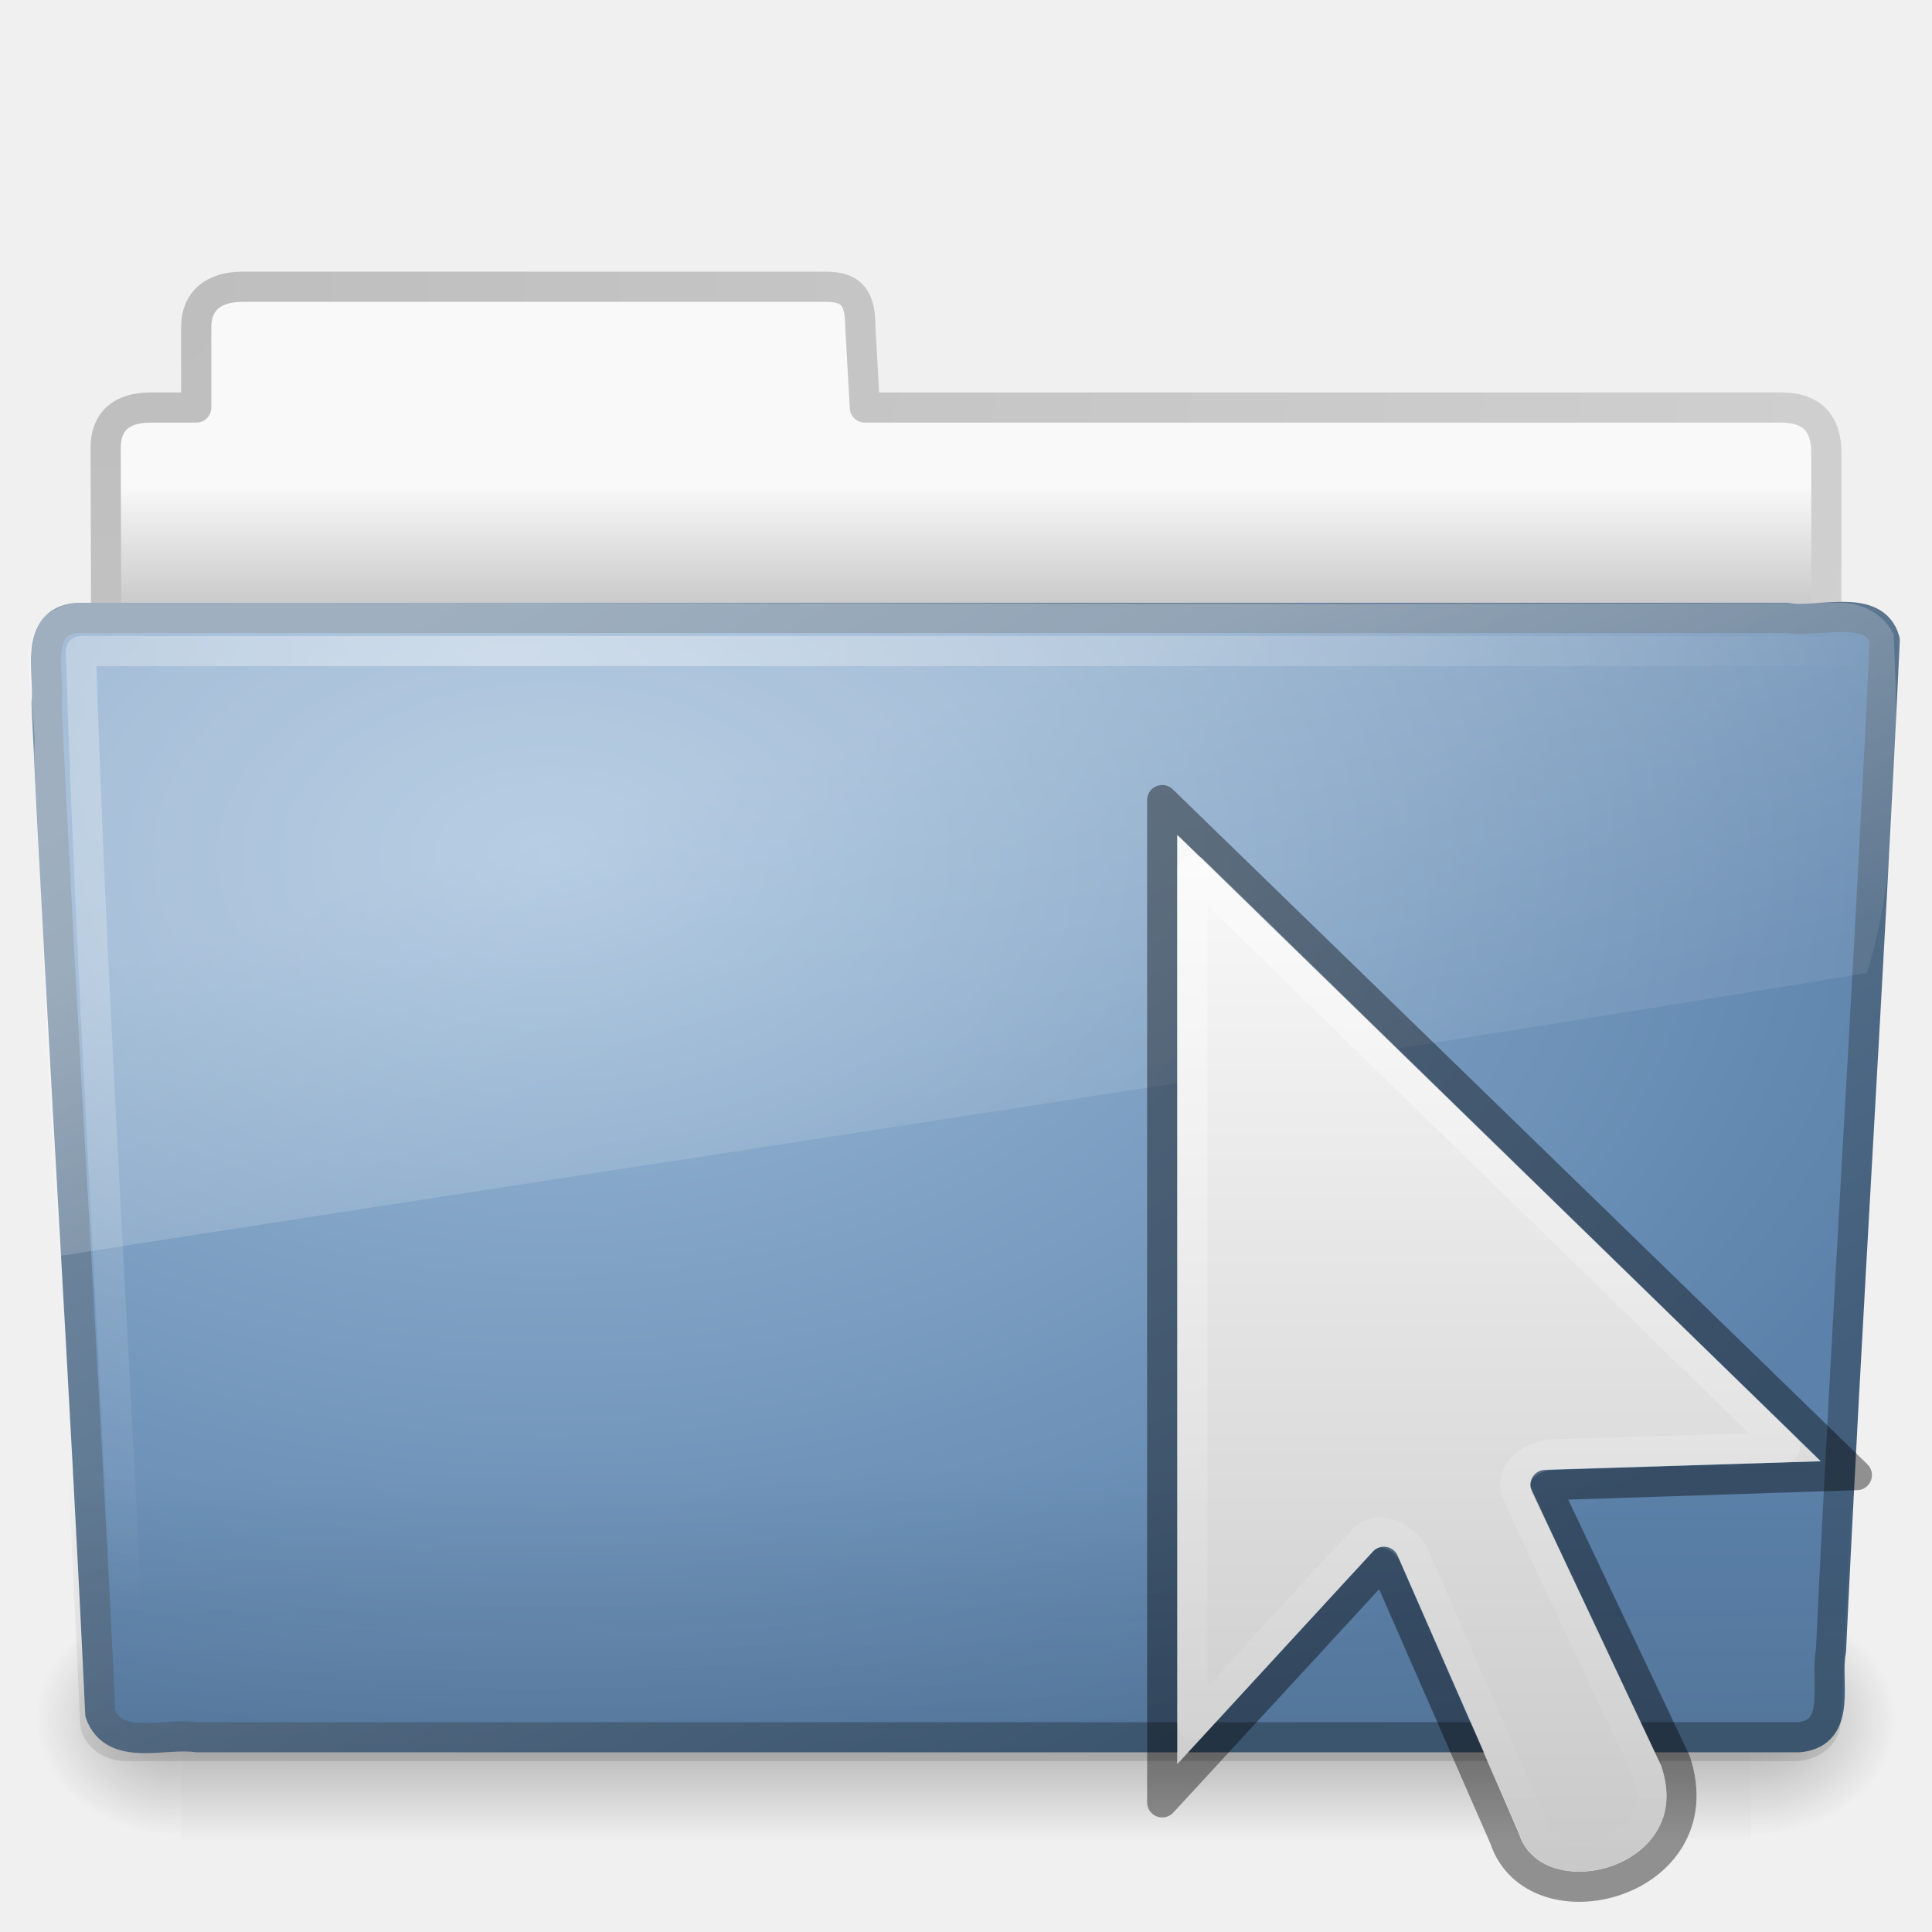
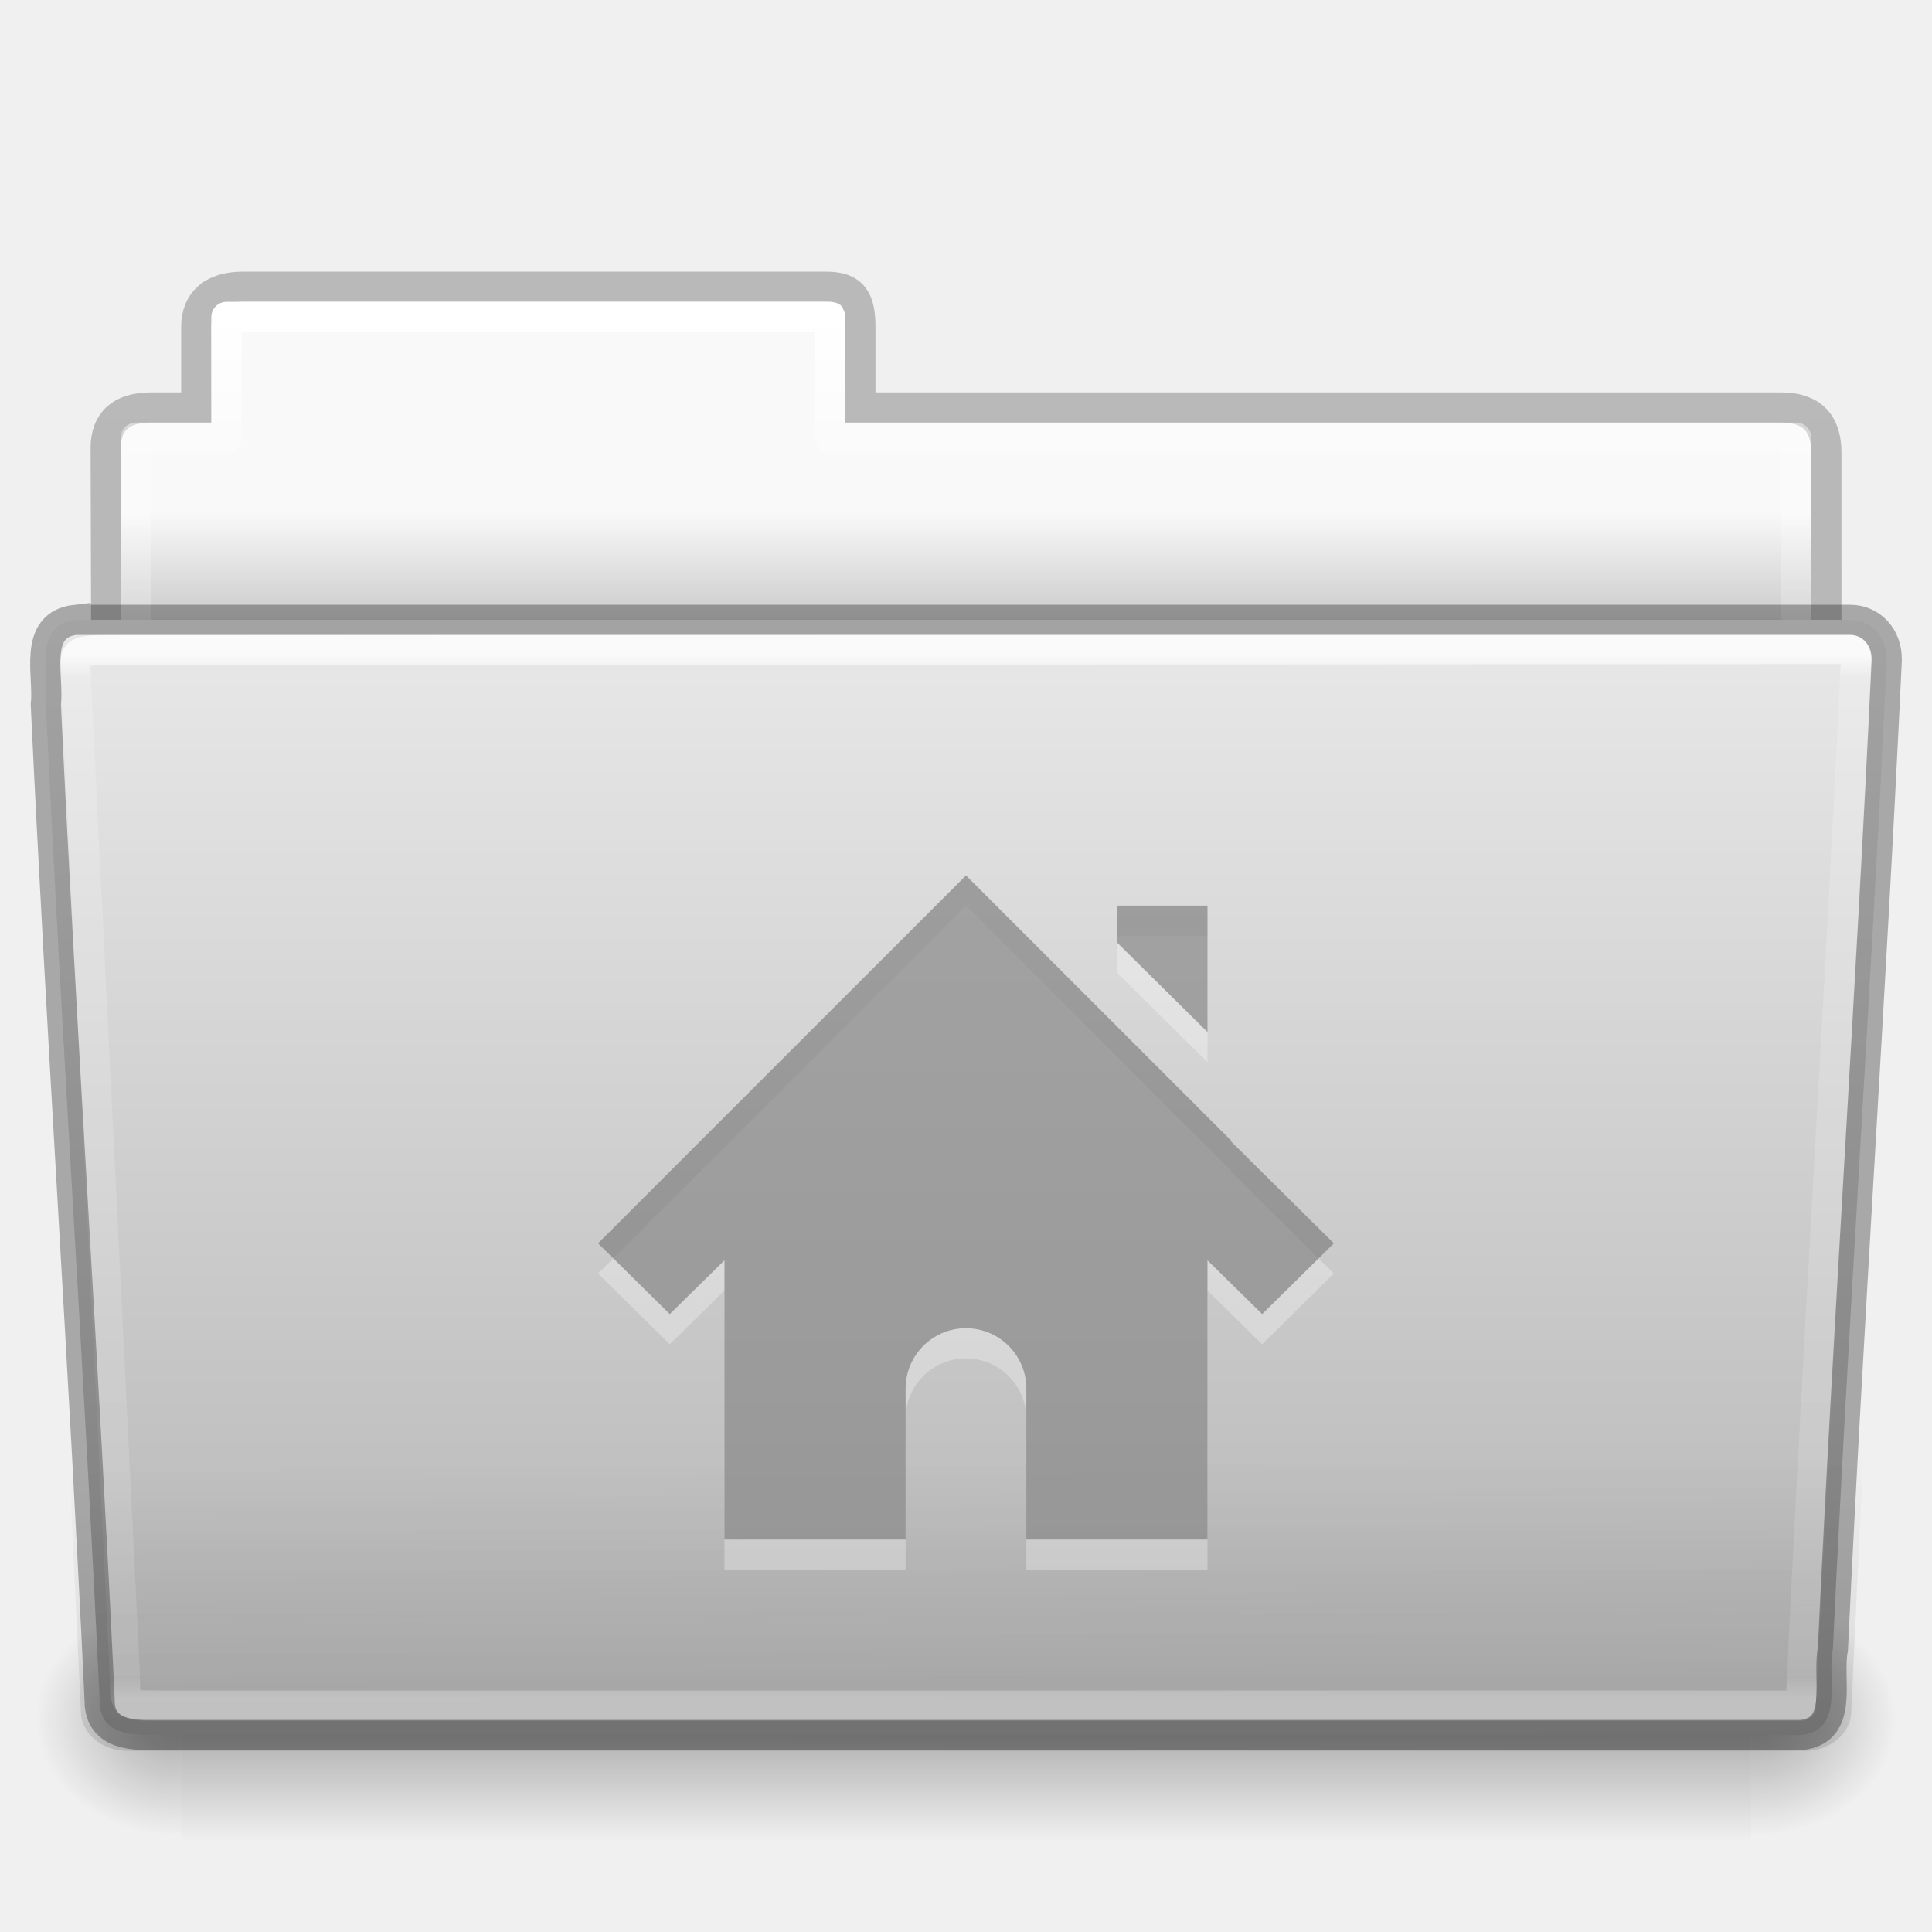
- <svg xmlns="http://www.w3.org/2000/svg" xmlns:xlink="http://www.w3.org/1999/xlink" version="1.1" width="64" height="64" id="svg4271">
-   <defs id="defs4273">
-     <linearGradient x1="48.669" y1="28.47" x2="48.669" y2="62.012" id="linearGradient4160" xlink:href="#linearGradient6087-437-184-795-110-662-495-5" gradientUnits="userSpaceOnUse" />
-     <linearGradient id="linearGradient6087-437-184-795-110-662-495-5">
-       <stop id="stop2693-2" style="stop-color:#ffffff;stop-opacity:0.4" offset="0" />
-       <stop id="stop2695-9" style="stop-color:#ffffff;stop-opacity:0" offset="1" />
+ <svg xmlns="http://www.w3.org/2000/svg" xmlns:xlink="http://www.w3.org/1999/xlink" version="1.1" width="64" height="64" id="svg24942">
+   <defs id="defs24944">
+     <linearGradient x1="97.539" y1="16.962" x2="97.539" y2="44.261" id="linearGradient22622" xlink:href="#linearGradient8272-8-8" gradientUnits="userSpaceOnUse" gradientTransform="matrix(1.321028,0,0,1.26798,-70.72988,0.1738106)" />
+     <linearGradient id="linearGradient8272-8-8">
+       <stop id="stop8274-4" style="stop-color:#ffffff;stop-opacity:1" offset="0" />
+       <stop id="stop8276-5" style="stop-color:#ffffff;stop-opacity:0.235" offset="0.022" />
+       <stop id="stop8278-0" style="stop-color:#ffffff;stop-opacity:0.157" offset="0.979" />
+       <stop id="stop8280-5-9" style="stop-color:#ffffff;stop-opacity:0.392" offset="1" />
    </linearGradient>
-     <linearGradient x1="47" y1="28" x2="47" y2="62" id="linearGradient4088" xlink:href="#linearGradient6404" gradientUnits="userSpaceOnUse" />
-     <linearGradient id="linearGradient6404">
-       <stop id="stop6406" style="stop-color:#f9f9f9;stop-opacity:1" offset="0" />
-       <stop id="stop6408" style="stop-color:#c9c9c9;stop-opacity:1" offset="1" />
+     <linearGradient x1="22.935" y1="49.629" x2="22.809" y2="36.658" id="linearGradient22618" xlink:href="#linearGradient6129-963-697-142-998-580-273-9" gradientUnits="userSpaceOnUse" gradientTransform="matrix(1.54329,0,0,1.310345,-5.038294,0.3448306)" />
+     <linearGradient id="linearGradient6129-963-697-142-998-580-273-9">
+       <stop id="stop2661-3" style="stop-color:#0a0a0a;stop-opacity:0.498" offset="0" />
+       <stop id="stop2663-33" style="stop-color:#0a0a0a;stop-opacity:0" offset="1" />
    </linearGradient>
-     <linearGradient x1="11.566" y1="22.292" x2="15.215" y2="33.955" id="linearGradient3177" xlink:href="#linearGradient8265-821-176-38-919-66-249" gradientUnits="userSpaceOnUse" gradientTransform="matrix(1.340771,0,0,1.33,-0.3733138,-1.309981)" />
-     <linearGradient id="linearGradient8265-821-176-38-919-66-249">
-       <stop id="stop2687" style="stop-color:#ffffff;stop-opacity:0.275" offset="0" />
-       <stop id="stop2689" style="stop-color:#ffffff;stop-opacity:0.078" offset="1" />
+     <linearGradient x1="-91" y1="44" x2="-91" y2="119.06" id="linearGradient22614" xlink:href="#linearGradient4632-0-6-4-4-4" gradientUnits="userSpaceOnUse" gradientTransform="matrix(0.5041322,0,0,0.4933339,73.84364,-1.453289)" />
+     <linearGradient id="linearGradient4632-0-6-4-4-4">
+       <stop id="stop4634-4-4-7-4" style="stop-color:#e9e9e9;stop-opacity:1" offset="0" />
+       <stop id="stop4636-3-1-5-9" style="stop-color:#b4b4b4;stop-opacity:1" offset="1" />
    </linearGradient>
-     <radialGradient cx="7.265" cy="8.302" r="20.98" fx="7.265" fy="8.302" id="radialGradient3180" xlink:href="#linearGradient6087-437-184-795-110-662-495" gradientUnits="userSpaceOnUse" gradientTransform="matrix(0,1.606606,-2.181654,0,34.68554,9.28484)" />
-     <linearGradient id="linearGradient6087-437-184-795-110-662-495">
-       <stop id="stop2693" style="stop-color:#ffffff;stop-opacity:0.4" offset="0" />
-       <stop id="stop2695" style="stop-color:#ffffff;stop-opacity:0" offset="1" />
+     <radialGradient cx="605.714" cy="486.648" r="117.143" fx="605.714" fy="486.648" id="radialGradient22610" xlink:href="#linearGradient5060-820-8" gradientUnits="userSpaceOnUse" gradientTransform="matrix(-0.04016195,0,0,0.0329426,30.20468,40.92132)" />
+     <linearGradient id="linearGradient5060-820-8">
+       <stop id="stop2681-37" style="stop-color:#000000;stop-opacity:1" offset="0" />
+       <stop id="stop2683-05" style="stop-color:#000000;stop-opacity:0" offset="1" />
    </linearGradient>
-     <linearGradient x1="22.935" y1="49.629" x2="22.809" y2="36.658" id="linearGradient3183" xlink:href="#linearGradient6129-963-697-142-998-580-273" gradientUnits="userSpaceOnUse" gradientTransform="matrix(1.53477,0,0,1.327012,-5.020614,-0.0485413)" />
-     <linearGradient id="linearGradient6129-963-697-142-998-580-273">
-       <stop id="stop2661" style="stop-color:#0a0a0a;stop-opacity:0.498" offset="0" />
-       <stop id="stop2663" style="stop-color:#0a0a0a;stop-opacity:0" offset="1" />
+     <linearGradient x1="302.857" y1="366.648" x2="302.857" y2="609.505" id="linearGradient22606" xlink:href="#linearGradient5048-585-1" gradientUnits="userSpaceOnUse" gradientTransform="matrix(0.1076923,0,0,0.03294117,-6.922414,40.92219)" />
+     <linearGradient id="linearGradient5048-585-1">
+       <stop id="stop2667-0" style="stop-color:#000000;stop-opacity:0" offset="0" />
+       <stop id="stop2669-91" style="stop-color:#000000;stop-opacity:1" offset="0.5" />
+       <stop id="stop2671-6" style="stop-color:#000000;stop-opacity:0" offset="1" />
    </linearGradient>
-     <radialGradient cx="63.969" cy="14.113" r="23.097" fx="63.969" fy="14.113" id="radialGradient3186" xlink:href="#linearGradient7012-661-145-733-759-865-745" gradientUnits="userSpaceOnUse" gradientTransform="matrix(2.097939,-1.2620327e-7,8.2824269e-8,1.347533,-115.9678,9.353734)" />
-     <linearGradient id="linearGradient7012-661-145-733-759-865-745">
-       <stop id="stop2699" style="stop-color:#9cbbd9;stop-opacity:1" offset="0" />
-       <stop id="stop2701" style="stop-color:#5c82ab;stop-opacity:1" offset="1" />
+     <radialGradient cx="605.714" cy="486.648" r="117.143" fx="605.714" fy="486.648" id="radialGradient22602" xlink:href="#linearGradient5060-820-8" gradientUnits="userSpaceOnUse" gradientTransform="matrix(0.04016195,0,0,0.0329426,33.79665,40.92132)" />
+     <linearGradient x1="97.539" y1="8.81" x2="97.539" y2="44.261" id="linearGradient22598" xlink:href="#linearGradient9235-9" gradientUnits="userSpaceOnUse" gradientTransform="matrix(1.274967,0,0,1.218292,-67.15852,-0.3392094)" />
+     <linearGradient id="linearGradient9235-9">
+       <stop id="stop9237-7" style="stop-color:#ffffff;stop-opacity:1" offset="0" />
+       <stop id="stop9239-2-3" style="stop-color:#ffffff;stop-opacity:0.235" offset="0.109" />
+       <stop id="stop9241-1" style="stop-color:#ffffff;stop-opacity:0.157" offset="0.979" />
+       <stop id="stop9243-5" style="stop-color:#ffffff;stop-opacity:0.392" offset="1" />
    </linearGradient>
-     <linearGradient x1="82.453" y1="45.114" x2="65.34" y2="15.944" id="linearGradient3188" xlink:href="#linearGradient3390" gradientUnits="userSpaceOnUse" gradientTransform="matrix(1.3408,0,0,1.326459,-72.46264,-1.603227)" />
-     <linearGradient id="linearGradient3390">
-       <stop id="stop3392" style="stop-color:#425e7b;stop-opacity:1" offset="0" />
-       <stop id="stop3394" style="stop-color:#7a91a7;stop-opacity:1" offset="1" />
+     <linearGradient x1="-51.786" y1="53.514" x2="-51.786" y2="3.634" id="linearGradient22594" xlink:href="#linearGradient3104-8-8-97-4-6-11-5-5-1-0-5" gradientUnits="userSpaceOnUse" gradientTransform="matrix(1.056377,0,0,1.077055,69.97582,-2.529649)" />
+     <linearGradient id="linearGradient3104-8-8-97-4-6-11-5-5-1-0-5">
+       <stop id="stop3106-5-4-3-5-0-2-1-0-1-2-7" style="stop-color:#000000;stop-opacity:0.322" offset="0" />
+       <stop id="stop3108-4-3-7-8-2-0-7-9-4-9-4-5" style="stop-color:#000000;stop-opacity:0.278" offset="1" />
    </linearGradient>
-     <linearGradient x1="302.857" y1="366.648" x2="302.857" y2="609.505" id="linearGradient3194" xlink:href="#linearGradient5048-585" gradientUnits="userSpaceOnUse" gradientTransform="matrix(0.1076923,0,0,0.03294117,-6.923077,40.92219)" />
-     <linearGradient id="linearGradient5048-585">
-       <stop id="stop2667" style="stop-color:#000000;stop-opacity:0" offset="0" />
-       <stop id="stop2669" style="stop-color:#000000;stop-opacity:1" offset="0.5" />
-       <stop id="stop2671" style="stop-color:#000000;stop-opacity:0" offset="1" />
+     <linearGradient id="linearGradient6404-7-5-7">
+       <stop id="stop6406-1-8-2" style="stop-color:#f9f9f9;stop-opacity:1" offset="0" />
+       <stop id="stop6408-9-6-4" style="stop-color:#c9c9c9;stop-opacity:1" offset="1" />
    </linearGradient>
-     <linearGradient x1="62.989" y1="13.183" x2="62.989" y2="16.19" id="linearGradient3197" xlink:href="#linearGradient6404" gradientUnits="userSpaceOnUse" gradientTransform="matrix(1.340771,0,0,1.324935,-134.0678,-1.388103)" />
-     <radialGradient cx="3" cy="-17.821" r="21" fx="3" fy="-17.821" id="radialGradient3199" xlink:href="#linearGradient3484" gradientUnits="userSpaceOnUse" gradientTransform="matrix(-1.7093459e-8,2.271325,-2.895168,-1.9343515e-8,-48.59332,2.397238)" />
-     <linearGradient id="linearGradient3484">
-       <stop id="stop3486" style="stop-color:#bdbdbd;stop-opacity:1" offset="0" />
-       <stop id="stop3488" style="stop-color:#d0d0d0;stop-opacity:1" offset="1" />
-     </linearGradient>
-     <radialGradient cx="605.714" cy="486.648" r="117.143" fx="605.714" fy="486.648" id="radialGradient3202" xlink:href="#linearGradient5060-820" gradientUnits="userSpaceOnUse" gradientTransform="matrix(0.04016195,0,0,0.0329426,33.79598,40.92132)" />
-     <linearGradient id="linearGradient5060-820">
-       <stop id="stop2681" style="stop-color:#000000;stop-opacity:1" offset="0" />
-       <stop id="stop2683" style="stop-color:#000000;stop-opacity:0" offset="1" />
-     </linearGradient>
-     <linearGradient id="linearGradient5060-820-0">
-       <stop id="stop2681-9" style="stop-color:#000000;stop-opacity:1" offset="0" />
-       <stop id="stop2683-62" style="stop-color:#000000;stop-opacity:0" offset="1" />
-     </linearGradient>
-     <radialGradient cx="605.714" cy="486.648" r="117.143" fx="605.714" fy="486.648" id="radialGradient4269" xlink:href="#linearGradient5060-820-0" gradientUnits="userSpaceOnUse" gradientTransform="matrix(-0.04016195,0,0,0.0329426,30.20402,40.92132)" />
+     <linearGradient x1="62.989" y1="14.091" x2="62.989" y2="16.998" id="linearGradient24940" xlink:href="#linearGradient6404-7-5-7" gradientUnits="userSpaceOnUse" gradientTransform="matrix(1.313553,0,0,1.290055,-55.48495,-1.221859)" />
  </defs>
  <g id="layer1">
-     <path d="m 6,53 c 0,0 0,8 0,8 -2.068,0.015 -5,-1.792 -5,-4 0,-2.208 2.308,-3.999 5,-3.999 z" id="path5018" style="opacity:0.3;fill:url(#radialGradient4269);fill-opacity:1;fill-rule:nonzero;stroke:none;stroke-width:1;marker:none;visibility:visible;display:inline;overflow:visible" />
-     <path d="m 58,53 c 0,0 0,8 0,8 2.068,0.015 5,-1.792 5,-4 0,-2.208 -2.308,-3.999 -5,-3.999 z" id="path3411" style="opacity:0.3;fill:url(#radialGradient3202);fill-opacity:1;fill-rule:nonzero;stroke:none;stroke-width:1;marker:none;visibility:visible;display:inline;overflow:visible" />
-     <path d="M 8,9.5 C 7.085,9.51 6.5,9.956 6.5,10.833 L 6.5,13.5 c 0,0 -1.506,0 -1.506,0 C 3.999,13.5 3.5,13.974 3.5,14.842 c 0.046,13.72 0,14.493 0,15.658 1.903,0 57,-4.933 57,-7.056 l 0,-8.444 c 0,-1 -0.5,-1.5 -1.5,-1.5 L 28.65,13.5 28.5,10.833 C 28.5,9.956 28.275,9.49 27.36,9.5 L 8,9.5 z" id="path2558" style="fill:url(#linearGradient3197);fill-opacity:1;fill-rule:nonzero;stroke:url(#radialGradient3199);stroke-width:1;stroke-linecap:round;stroke-linejoin:round;stroke-miterlimit:4;stroke-opacity:1;stroke-dasharray:none;stroke-dashoffset:0;marker:none;visibility:visible;display:inline;overflow:visible;enable-background:accumulate" />
-     <rect width="52" height="8" x="6" y="53" id="rect4173" style="opacity:0.3;fill:url(#linearGradient3194);fill-opacity:1;fill-rule:nonzero;stroke:none;stroke-width:1;marker:none;visibility:visible;display:inline;overflow:visible" />
-     <path d="m 2.526,20.468 c -1.438,0.164 -0.87,1.86 -0.985,2.813 0.526,11.235 1.258,22.244 1.781,33.479 0.458,1.281 2.138,0.625 3.202,0.788 17.69,0 35.38,0 53.07,0 1.461,-0.141 0.853,-1.867 1.059,-2.855 0.526,-11.235 1.258,-22.244 1.781,-33.479 -0.337,-1.266 -2.238,-0.562 -3.235,-0.746 -18.891,0 -37.782,0 -56.673,0 l 0,0 z" id="path3388" style="fill:url(#radialGradient3186);fill-opacity:1;stroke:url(#linearGradient3188);stroke-width:0.999;stroke-linecap:round;stroke-linejoin:round;stroke-miterlimit:4;stroke-opacity:1;stroke-dasharray:none;stroke-dashoffset:0" />
-     <path d="m 2.386,19.857 58.855,5.36e-4 c 0.85,0 1.401,0.591 1.401,1.326 l -1.668,35.829 c 0,0.735 -0.685,1.327 -1.535,1.327 l -55.252,0 c -0.85,0 -1.535,-0.592 -1.535,-1.327 L 0.985,21.184 c 0,-0.735 0.551,-1.327 1.401,-1.327 z" id="path6127" style="opacity:0.4;fill:url(#linearGradient3183);fill-opacity:1;stroke:none" />
-     <path d="m 61.673,21.565 c -18.142,0 -40.852,0 -58.994,0 C 3,32 3.713,43.316 4.229,54.192" id="path2435" style="fill:none;stroke:url(#radialGradient3180);stroke-width:1;stroke-linecap:round;stroke-linejoin:round;stroke-miterlimit:4;stroke-opacity:1;stroke-dasharray:none" />
-     <path d="m 60.967,19.97 c -19.508,0.098 -39.023,-0.028 -58.533,0 C 0.011,20.517 1.315,23.251 1.13,24.986 1.428,30.523 1.563,36.085 1.962,41.607 22.074,38.464 42.087,35.479 61.847,32.231 c 1.047,-3.44 1.056,-7.542 0.881,-11.211 -0.307,-0.671 -1.055,-1.065 -1.761,-1.05 z" id="path3455" style="fill:url(#linearGradient3177);fill-opacity:1;stroke:none" />
-     <path d="m 38.5,26.505 23.01,22.359 -10.338,0.339 4.335,9.147 c 1.334,4.065 -4.669,5.59 -5.669,2.541 L 45.837,51.743 38.5,59.705 z" id="path3970" style="opacity:0.4;fill:none;stroke:#000000;stroke-width:1;stroke-linecap:butt;stroke-linejoin:round;stroke-miterlimit:4;stroke-opacity:1;stroke-dasharray:none;stroke-dashoffset:0;marker:none;visibility:visible;display:inline;overflow:visible" />
-     <path d="m 39,27.656 0,30.781 6.469,-7.031 a 0.497,0.497 0 0 1 0.844,0.156 l 4,9.125 a 0.497,0.497 0 0 1 0,0.031 c 0.201,0.611 0.628,0.973 1.188,1.156 0.559,0.183 1.242,0.157 1.875,-0.062 0.633,-0.22 1.212,-0.642 1.531,-1.188 0.319,-0.545 0.421,-1.222 0.125,-2.125 L 50.75,49.406 A 0.497,0.497 0 0 1 51.188,48.688 L 60.312,48.406 39,27.656 z" id="path4080" style="fill:url(#linearGradient4088);fill-opacity:1;stroke:none;stroke-width:1;marker:none;visibility:visible;display:inline;overflow:visible" />
-     <path d="m 39.5,28.812 c 0,9.448 0,18.896 0,28.344 1.907,-2.059 3.78,-4.155 5.708,-6.19 0.562,-0.51 1.501,0.034 1.732,0.771 1.324,3.043 2.67,6.101 3.981,9.134 1.169,1.453 4.096,0.226 3.774,-1.669 -0.331,-1.246 -1.043,-2.361 -1.544,-3.548 -0.954,-2.059 -1.959,-4.1 -2.882,-6.171 -0.32,-0.555 0.319,-1.308 1.315,-1.308 C 54.097,48.096 56.611,48.017 59.125,47.938 52.583,41.562 46.042,35.188 39.5,28.812 z" id="path4124" style="color:#000000;fill:none;stroke:url(#linearGradient4160);stroke-width:1;stroke-linecap:round;stroke-linejoin:round;stroke-miterlimit:4;stroke-opacity:1;stroke-dasharray:none;stroke-dashoffset:0;marker:none;visibility:visible;display:inline;overflow:visible;enable-background:accumulate" />
+     <path d="m 7.501,10 c -0.277,0 -0.5,0.223 -0.5,0.5 l 0,3.5 -2.5,0 c -0.277,0 -0.5,0.223 -0.5,0.5 l 0,9.5 c 0,0.277 0.223,0.5 0.5,0.5 l 55,0 c 0.277,0 0.5,-0.223 0.5,-0.5 l 0,-9.5 c 0,-0.277 -0.223,-0.5 -0.5,-0.5 l -31.5,0 0,-3.5 c 0,-0.277 -0.223,-0.5 -0.5,-0.5 l -20,0 z" id="use6500" style="color:#000000;fill:url(#linearGradient24940);fill-opacity:1;fill-rule:nonzero;stroke:none;stroke-width:1;marker:none;visibility:visible;display:inline;overflow:visible;enable-background:accumulate" />
+     <path d="m 8.001,9.5 c -0.915,0.01 -1.5,0.456 -1.5,1.333 l 0,2.667 -1.506,0 c -0.995,0 -1.494,0.474 -1.494,1.342 0.046,13.72 0,14.493 0,15.658 1.903,0 57,-4.933 57,-7.056 l 0,-8.444 c 0,-1 -0.5,-1.5 -1.5,-1.5 l -30.5,0 0,-2.667 c 0,-0.877 -0.225,-1.344 -1.14,-1.333 z" id="use6502" style="opacity:0.8;color:#000000;fill:none;stroke:url(#linearGradient22594);stroke-width:1;stroke-linecap:butt;stroke-linejoin:miter;stroke-miterlimit:4;stroke-opacity:1;stroke-dasharray:none;stroke-dashoffset:0;marker:none;visibility:visible;display:inline;overflow:visible;enable-background:accumulate" />
+     <path d="m 7.501,10.5 0,4 -3,0 0,10 55,0 0,-10 -32,0 0,-4 -20,0 z" id="use6504" style="color:#000000;fill:none;stroke:url(#linearGradient22598);stroke-width:1;stroke-linecap:round;stroke-linejoin:round;stroke-miterlimit:4;stroke-opacity:1;stroke-dasharray:none;stroke-dashoffset:0;marker:none;visibility:visible;display:inline;overflow:visible;enable-background:accumulate" />
+     <path d="m 58.001,53 c 0,0 0,8 0,8 2.068,0.015 5,-1.792 5,-4 0,-2.208 -2.308,-3.999 -5,-3.999 z" id="use6506" style="opacity:0.3;fill:url(#radialGradient22602);fill-opacity:1;fill-rule:nonzero;stroke:none;stroke-width:1;marker:none;visibility:visible;display:inline;overflow:visible" />
+     <rect width="52" height="8" x="6.001" y="53" id="use6508" style="opacity:0.3;fill:url(#linearGradient22606);fill-opacity:1;fill-rule:nonzero;stroke:none;stroke-width:1;marker:none;visibility:visible;display:inline;overflow:visible" />
+     <path d="m 6.001,53 c 0,0 0,8 0,8 -2.068,0.015 -5,-1.792 -5,-4 0,-2.208 2.308,-3.999 5,-3.999 z" id="use6510" style="opacity:0.3;fill:url(#radialGradient22610);fill-opacity:1;fill-rule:nonzero;stroke:none;stroke-width:1;marker:none;visibility:visible;display:inline;overflow:visible" />
+     <path d="m 2.504,20.532 c -1.44,0.163 -0.871,1.853 -0.986,2.803 0.527,11.193 1.26,21.809 1.783,33.002 0,1.19 1.195,1.137 1.865,1.137 0,0 36.774,0 54.491,0 1.463,-0.141 0.855,-1.86 1.06,-2.844 0.527,-11.193 1.26,-21.569 1.784,-32.762 0.018,-0.752 -0.501,-1.335 -1.215,-1.335 0,0 -39.863,0 -58.782,0 z" id="use6512" style="color:#000000;fill:url(#linearGradient22614);fill-opacity:1;fill-rule:nonzero;stroke:none;stroke-width:1;marker:none;visibility:visible;display:inline;overflow:visible;enable-background:accumulate" />
+     <path d="m 2.41,20 59.182,5.3e-4 c 0.855,0 1.409,0.584 1.409,1.31 l -1.677,35.379 c 0,0.726 -0.688,1.31 -1.543,1.31 l -55.558,0 c -0.855,0 -1.543,-0.584 -1.543,-1.31 l -1.677,-35.379 c 0,-0.726 0.554,-1.31 1.409,-1.31 z" id="use6514" style="opacity:0.4;fill:url(#linearGradient22618);fill-opacity:1;stroke:none" />
+     <path d="m 61.069,21.5 -57.118,0.031 c -1.709,0 -1.434,0.034 -1.434,1.076 l 1.621,32.914 c 0.016,0.943 -0.066,0.979 1.073,0.979 0,0 36.778,0 54.44,0 0.54,-11.582 1.258,-22.682 1.815,-34.322 0.052,-0.555 0.013,-0.678 -0.396,-0.678 z" id="use6516" style="opacity:0.8;color:#000000;fill:none;stroke:url(#linearGradient22622);stroke-width:1;stroke-linecap:round;stroke-linejoin:round;stroke-miterlimit:4;stroke-opacity:1;stroke-dasharray:none;stroke-dashoffset:0;marker:none;visibility:visible;display:inline;overflow:visible;enable-background:accumulate" />
+     <path d="m 32,30 -12.188,12.187 2.375,2.344 1.812,-1.781 0,9.25 6,0 0,-5 c 0,-1.105 0.895,-2 2,-2 1.105,0 2,0.895 2,2 l 0,5 6,0 0,-9.25 1.812,1.781 2.375,-2.344 -3.406,-3.375 0,-0.031 -6.344,-6.344 -2.438,-2.438 z m 5,1 0,1.219 3,2.969 0,-4.188 -3,0 z" id="path2998-4-3-7" style="opacity:0.3;color:#000000;fill:#ffffff;fill-opacity:1;fill-rule:nonzero;stroke:none;stroke-width:1.7;marker:none;visibility:visible;display:inline;overflow:visible;enable-background:accumulate" />
+     <path d="m 32,29 -12.188,12.187 2.375,2.344 1.812,-1.781 0,9.25 6,0 0,-5 c 0,-1.105 0.895,-2 2,-2 1.105,0 2,0.895 2,2 l 0,5 6,0 0,-9.25 1.812,1.781 2.375,-2.344 -3.406,-3.375 0,-0.031 -6.344,-6.344 -2.438,-2.438 z m 5,1 0,1.219 3,2.969 0,-4.188 -3,0 z" id="path2998-4-3" style="color:#000000;fill:#6c6c6c;fill-opacity:0.552;fill-rule:nonzero;stroke:none;stroke-width:1.7;marker:none;visibility:visible;display:inline;overflow:visible;enable-background:accumulate" />
+     <path d="m 2.504,20.532 c -1.44,0.163 -0.871,1.853 -0.986,2.803 0.527,11.193 1.26,21.809 1.783,33.002 0,1.19 1.195,1.137 1.865,1.137 0,0 36.774,0 54.491,0 1.463,-0.141 0.855,-1.86 1.06,-2.844 0.527,-11.193 1.26,-21.569 1.784,-32.762 0.018,-0.752 -0.501,-1.335 -1.215,-1.335 0,0 -39.863,0 -58.782,0 z" id="use6512-8" style="opacity:0.3;color:#000000;fill:none;stroke:#000000;stroke-width:1;stroke-opacity:1;marker:none;visibility:visible;display:inline;overflow:visible;enable-background:accumulate" />
  </g>
</svg>
